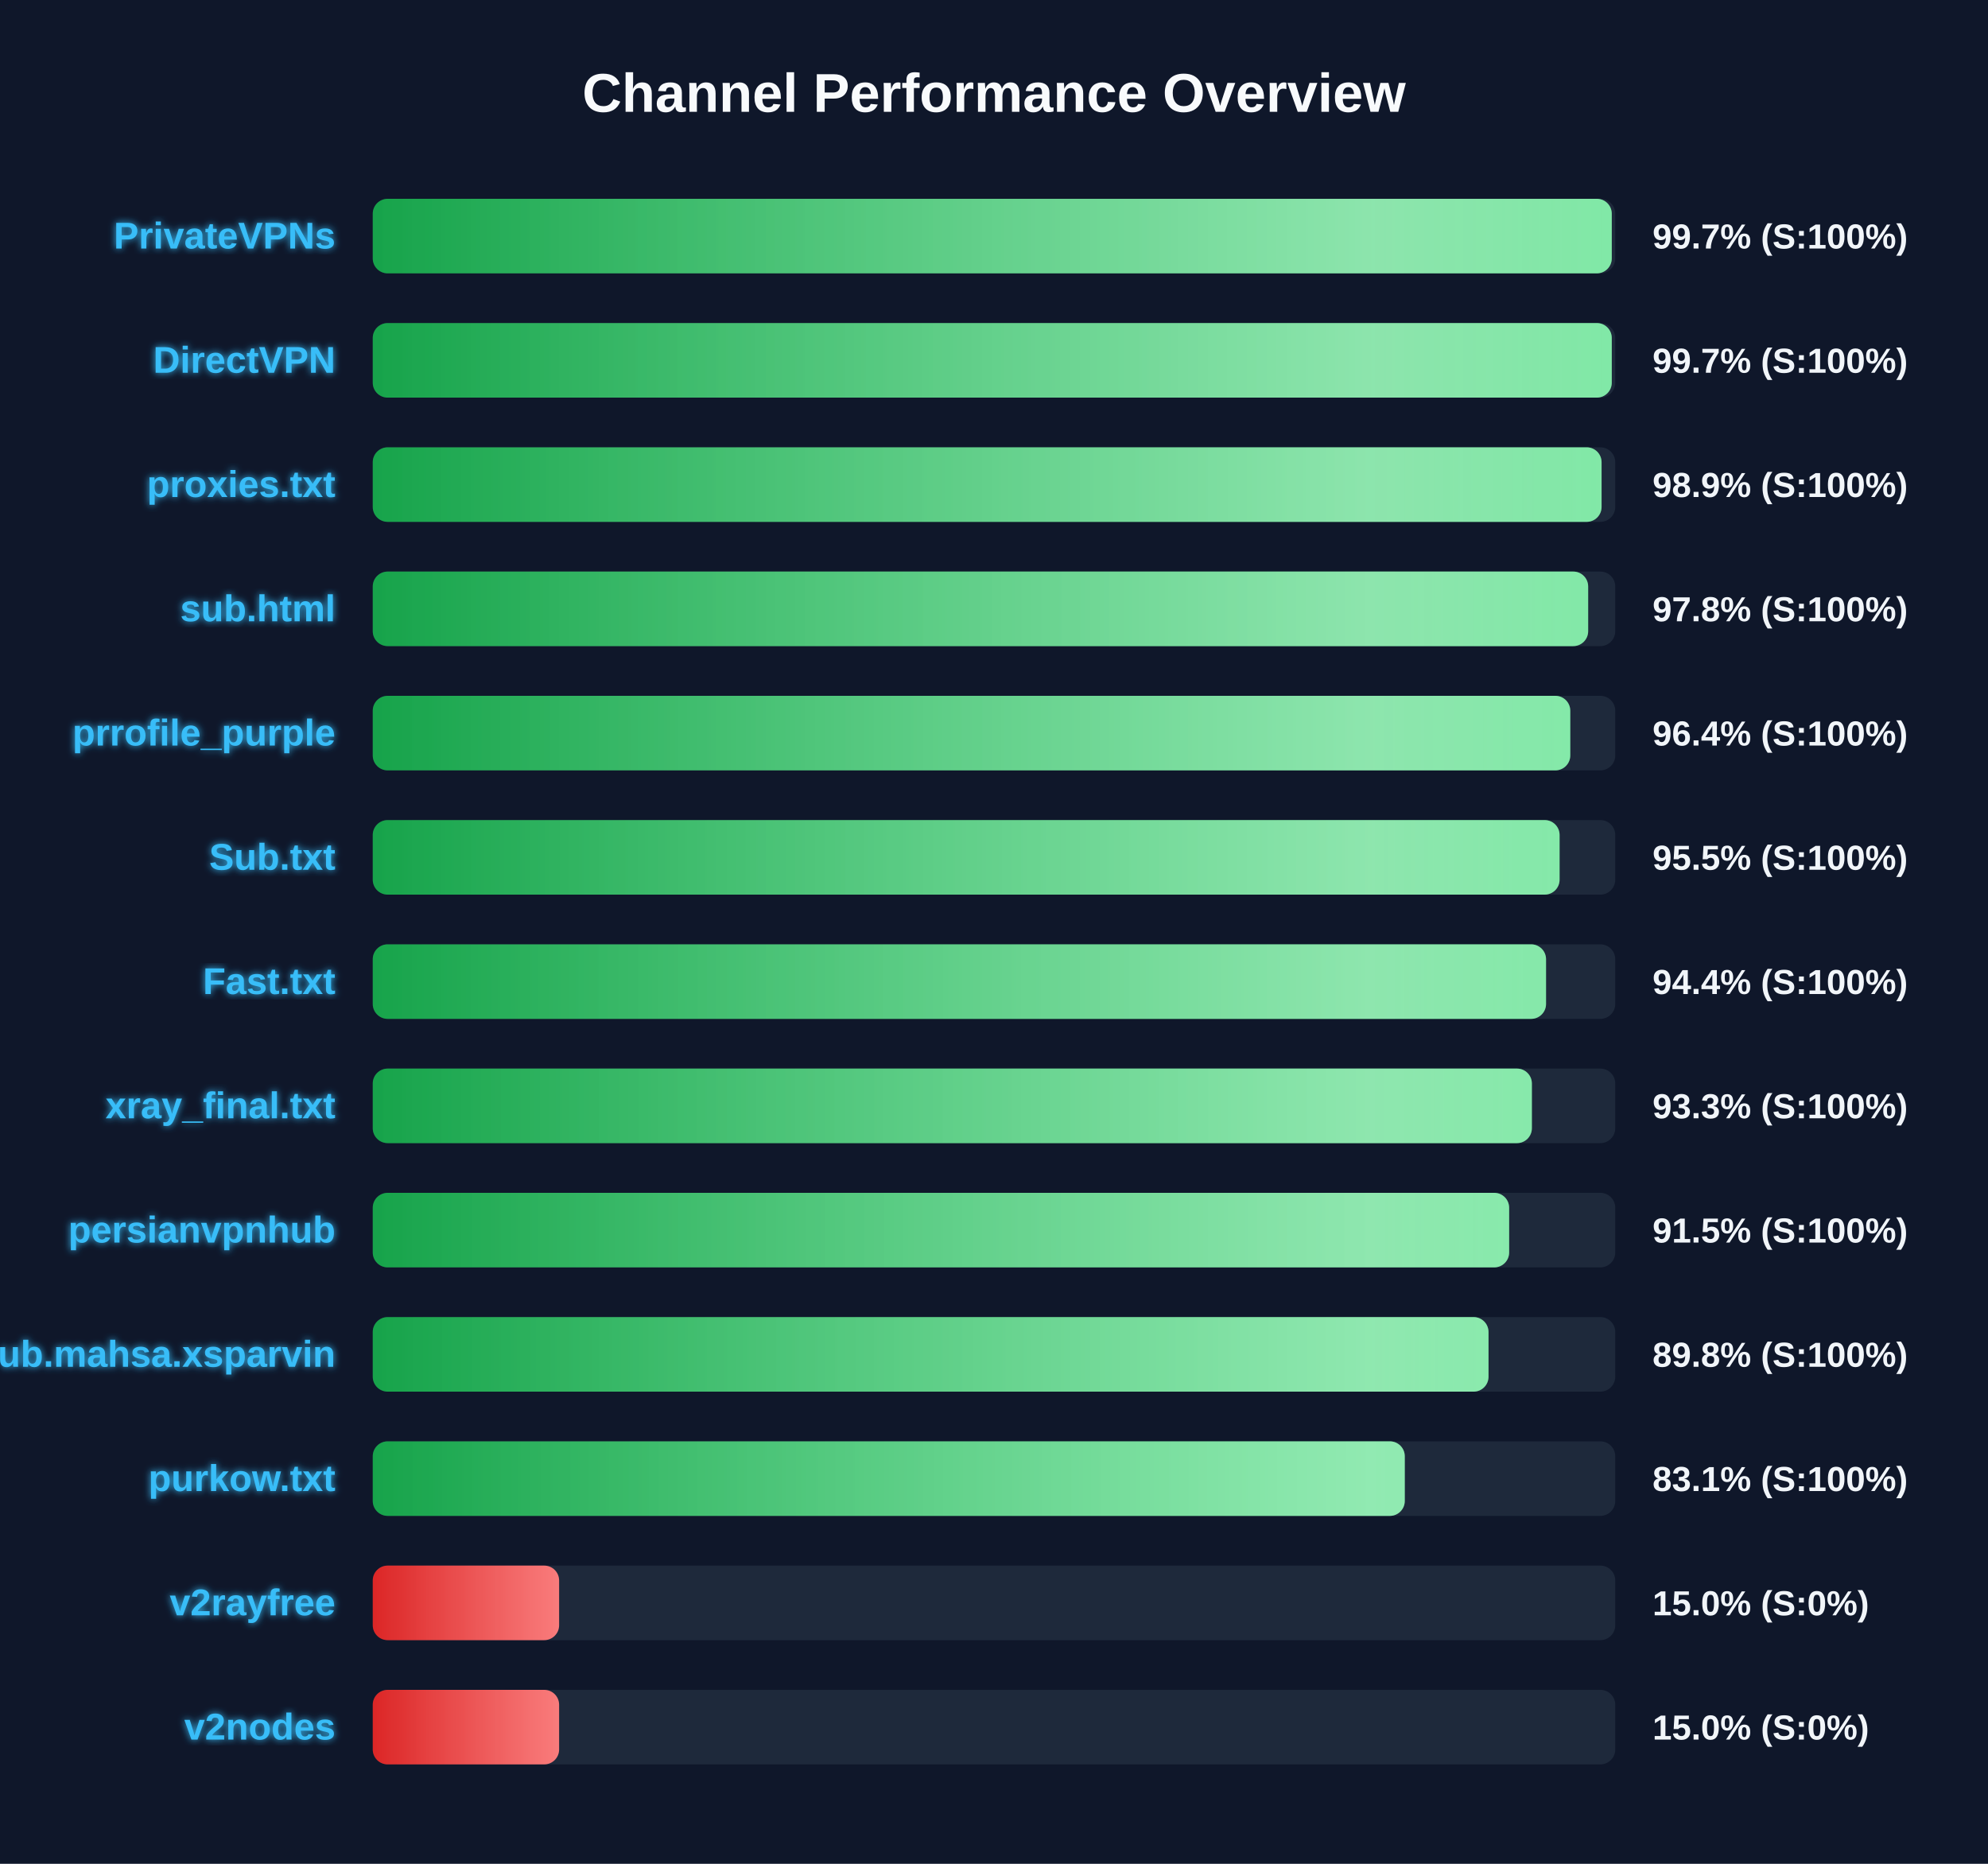
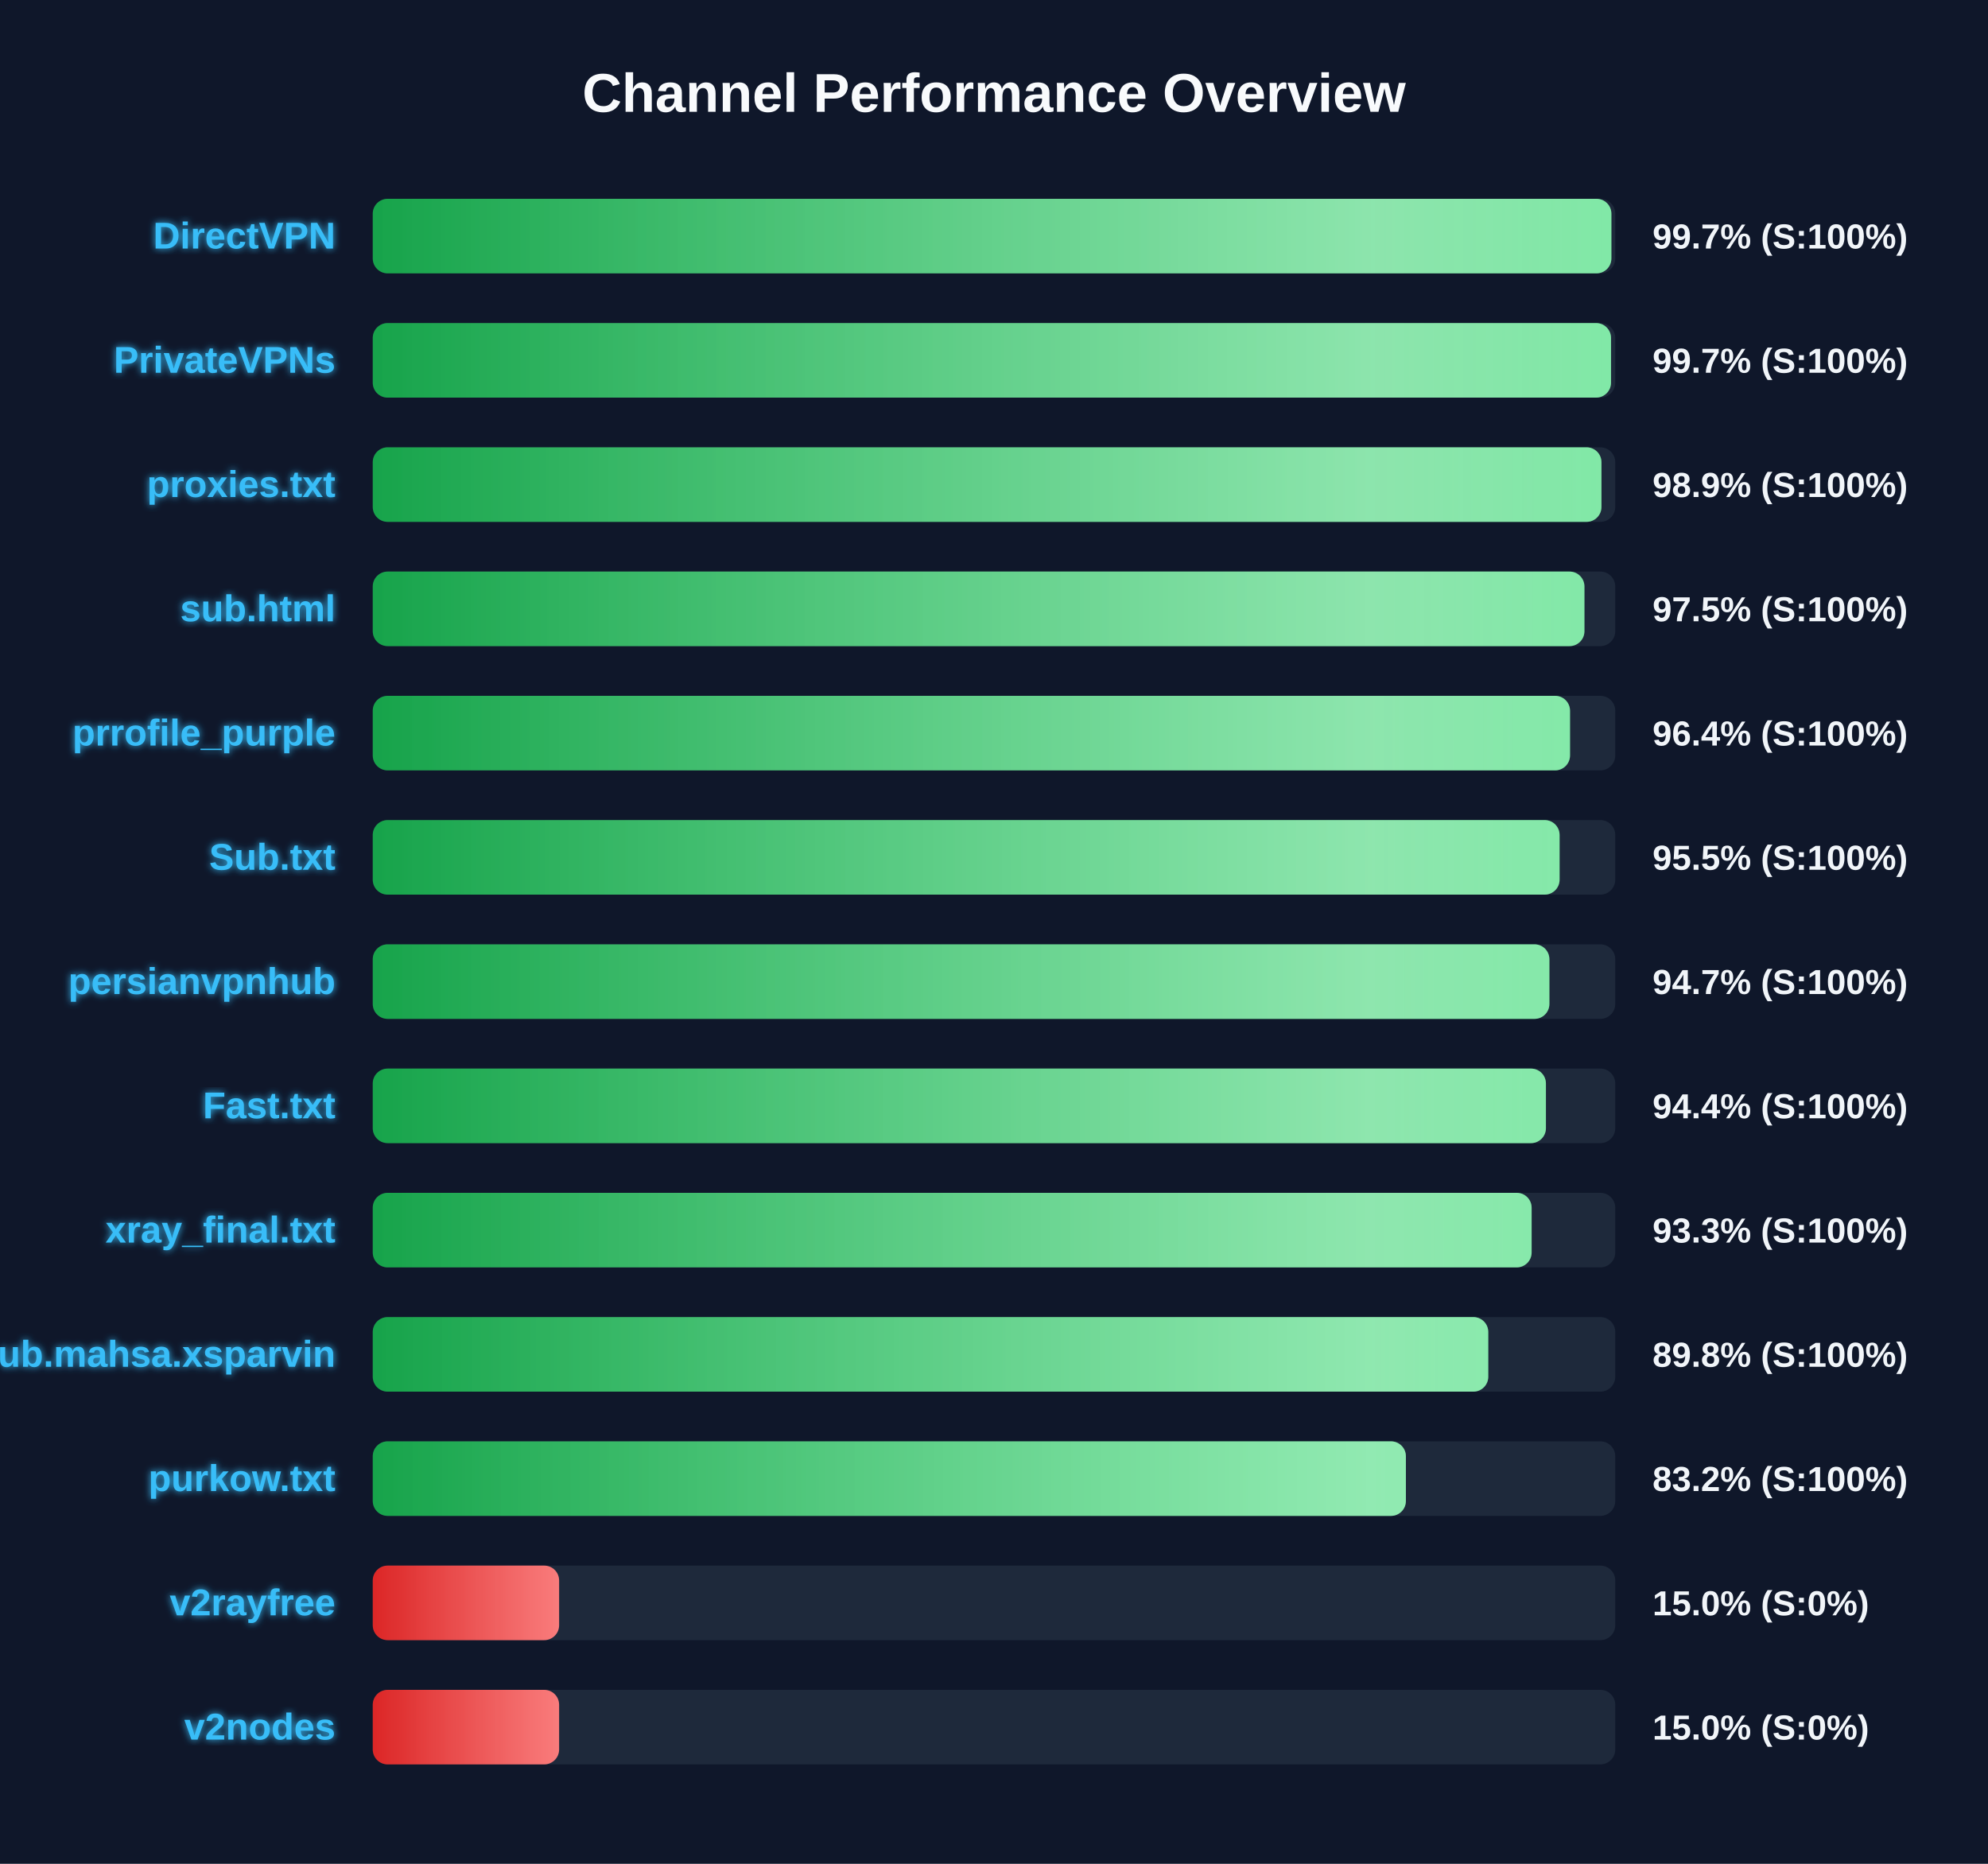
<svg xmlns="http://www.w3.org/2000/svg" width="800" height="750" version="1.1">
  <defs>
    <linearGradient id="grad-green" x1="0%" y1="0%" x2="100%" y2="0%">
      <stop offset="0%" stop-color="#16a34a" />
      <stop offset="100%" stop-color="#4ade80" />
    </linearGradient>
    <linearGradient id="grad-yellow" x1="0%" y1="0%" x2="100%" y2="0%">
      <stop offset="0%" stop-color="#ca8a04" />
      <stop offset="100%" stop-color="#fde047" />
    </linearGradient>
    <linearGradient id="grad-red" x1="0%" y1="0%" x2="100%" y2="0%">
      <stop offset="0%" stop-color="#dc2626" />
      <stop offset="100%" stop-color="#f87171" />
    </linearGradient>
    <linearGradient id="shimmer" x1="0%" y1="0%" x2="100%" y2="0%">
      <stop offset="0%" stop-color="rgba(255,255,255,0)" />
      <stop offset="50%" stop-color="rgba(255,255,255,0.4)" />
      <stop offset="100%" stop-color="rgba(255,255,255,0)" />
    </linearGradient>
    <filter id="glow" x="-20%" y="-20%" width="140%" height="140%">
      <feGaussianBlur stdDeviation="1.5" result="blur" />
      <feComposite in="SourceGraphic" in2="blur" operator="over" />
    </filter>
  </defs>
  <style>
        .bg-rect { fill: #0f172a; }
        .title { font: bold 22px 'Segoe UI', Arial, sans-serif; fill: #f8fafc; }
        .row { font: bold 15px 'Segoe UI', Arial, sans-serif; fill: #38bdf8; filter: url(#glow); }
        .score { font: bold 14px 'Segoe UI', Arial, sans-serif; fill: #f1f5f9; }
        @keyframes shimmer-anim {
            0% { transform: translateX(-100%); }
            100% { transform: translateX(200%); }
        }
        .shimmer-rect {
            animation: shimmer-anim 2.5s infinite linear;
        }
    </style>
  <rect width="100%" height="100%" class="bg-rect" />
  <text x="400" y="45" text-anchor="middle" class="title">Channel Performance Overview</text>
  <rect x="150" y="80" width="500" height="30" fill="#1e293b" rx="6" />
  <clipPath id="clip-0">
-     <rect x="150" y="80" width="498.6" height="30" rx="6" />
+     <rect x="150" y="80" width="498.45" height="30" rx="6" />
  </clipPath>
-   <rect x="150" y="80" width="498.6" height="30" fill="url(#grad-green)" rx="6" />
+   <rect x="150" y="80" width="498.45" height="30" fill="url(#grad-green)" rx="6" />
  <g clip-path="url(#clip-0)">
    <rect x="150" y="80" width="100%" height="30" fill="url(#shimmer)" class="shimmer-rect" />
  </g>
-   <text x="135" y="100" text-anchor="end" class="row">PrivateVPNs</text>
+   <text x="135" y="100" text-anchor="end" class="row">DirectVPN</text>
  <text x="665" y="100" text-anchor="start" class="score">99.7% (S:100%)</text>
  <rect x="150" y="130" width="500" height="30" fill="#1e293b" rx="6" />
  <clipPath id="clip-1">
-     <rect x="150" y="130" width="498.6" height="30" rx="6" />
+     <rect x="150" y="130" width="498.3" height="30" rx="6" />
  </clipPath>
-   <rect x="150" y="130" width="498.6" height="30" fill="url(#grad-green)" rx="6" />
+   <rect x="150" y="130" width="498.3" height="30" fill="url(#grad-green)" rx="6" />
  <g clip-path="url(#clip-1)">
    <rect x="150" y="130" width="100%" height="30" fill="url(#shimmer)" class="shimmer-rect" />
  </g>
-   <text x="135" y="150" text-anchor="end" class="row">DirectVPN</text>
+   <text x="135" y="150" text-anchor="end" class="row">PrivateVPNs</text>
  <text x="665" y="150" text-anchor="start" class="score">99.7% (S:100%)</text>
  <rect x="150" y="180" width="500" height="30" fill="#1e293b" rx="6" />
  <clipPath id="clip-2">
-     <rect x="150" y="180" width="494.5" height="30" rx="6" />
+     <rect x="150" y="180" width="494.45" height="30" rx="6" />
  </clipPath>
-   <rect x="150" y="180" width="494.5" height="30" fill="url(#grad-green)" rx="6" />
+   <rect x="150" y="180" width="494.45" height="30" fill="url(#grad-green)" rx="6" />
  <g clip-path="url(#clip-2)">
    <rect x="150" y="180" width="100%" height="30" fill="url(#shimmer)" class="shimmer-rect" />
  </g>
  <text x="135" y="200" text-anchor="end" class="row">proxies.txt</text>
  <text x="665" y="200" text-anchor="start" class="score">98.9% (S:100%)</text>
  <rect x="150" y="230" width="500" height="30" fill="#1e293b" rx="6" />
  <clipPath id="clip-3">
-     <rect x="150" y="230" width="489.1" height="30" rx="6" />
+     <rect x="150" y="230" width="487.6" height="30" rx="6" />
  </clipPath>
-   <rect x="150" y="230" width="489.1" height="30" fill="url(#grad-green)" rx="6" />
+   <rect x="150" y="230" width="487.6" height="30" fill="url(#grad-green)" rx="6" />
  <g clip-path="url(#clip-3)">
    <rect x="150" y="230" width="100%" height="30" fill="url(#shimmer)" class="shimmer-rect" />
  </g>
  <text x="135" y="250" text-anchor="end" class="row">sub.html</text>
-   <text x="665" y="250" text-anchor="start" class="score">97.8% (S:100%)</text>
+   <text x="665" y="250" text-anchor="start" class="score">97.5% (S:100%)</text>
  <rect x="150" y="280" width="500" height="30" fill="#1e293b" rx="6" />
  <clipPath id="clip-4">
-     <rect x="150" y="280" width="481.9" height="30" rx="6" />
+     <rect x="150" y="280" width="481.8" height="30" rx="6" />
  </clipPath>
-   <rect x="150" y="280" width="481.9" height="30" fill="url(#grad-green)" rx="6" />
+   <rect x="150" y="280" width="481.8" height="30" fill="url(#grad-green)" rx="6" />
  <g clip-path="url(#clip-4)">
    <rect x="150" y="280" width="100%" height="30" fill="url(#shimmer)" class="shimmer-rect" />
  </g>
  <text x="135" y="300" text-anchor="end" class="row">prrofile_purple</text>
  <text x="665" y="300" text-anchor="start" class="score">96.4% (S:100%)</text>
  <rect x="150" y="330" width="500" height="30" fill="#1e293b" rx="6" />
  <clipPath id="clip-5">
    <rect x="150" y="330" width="477.6" height="30" rx="6" />
  </clipPath>
  <rect x="150" y="330" width="477.6" height="30" fill="url(#grad-green)" rx="6" />
  <g clip-path="url(#clip-5)">
    <rect x="150" y="330" width="100%" height="30" fill="url(#shimmer)" class="shimmer-rect" />
  </g>
  <text x="135" y="350" text-anchor="end" class="row">Sub.txt</text>
  <text x="665" y="350" text-anchor="start" class="score">95.5% (S:100%)</text>
  <rect x="150" y="380" width="500" height="30" fill="#1e293b" rx="6" />
  <clipPath id="clip-6">
-     <rect x="150" y="380" width="472.15" height="30" rx="6" />
+     <rect x="150" y="380" width="473.5" height="30" rx="6" />
  </clipPath>
-   <rect x="150" y="380" width="472.15" height="30" fill="url(#grad-green)" rx="6" />
+   <rect x="150" y="380" width="473.5" height="30" fill="url(#grad-green)" rx="6" />
  <g clip-path="url(#clip-6)">
    <rect x="150" y="380" width="100%" height="30" fill="url(#shimmer)" class="shimmer-rect" />
  </g>
-   <text x="135" y="400" text-anchor="end" class="row">Fast.txt</text>
-   <text x="665" y="400" text-anchor="start" class="score">94.4% (S:100%)</text>
+   <text x="135" y="400" text-anchor="end" class="row">persianvpnhub</text>
+   <text x="665" y="400" text-anchor="start" class="score">94.7% (S:100%)</text>
  <rect x="150" y="430" width="500" height="30" fill="#1e293b" rx="6" />
  <clipPath id="clip-7">
-     <rect x="150" y="430" width="466.45" height="30" rx="6" />
+     <rect x="150" y="430" width="472.1" height="30" rx="6" />
  </clipPath>
-   <rect x="150" y="430" width="466.45" height="30" fill="url(#grad-green)" rx="6" />
+   <rect x="150" y="430" width="472.1" height="30" fill="url(#grad-green)" rx="6" />
  <g clip-path="url(#clip-7)">
    <rect x="150" y="430" width="100%" height="30" fill="url(#shimmer)" class="shimmer-rect" />
  </g>
-   <text x="135" y="450" text-anchor="end" class="row">xray_final.txt</text>
-   <text x="665" y="450" text-anchor="start" class="score">93.3% (S:100%)</text>
+   <text x="135" y="450" text-anchor="end" class="row">Fast.txt</text>
+   <text x="665" y="450" text-anchor="start" class="score">94.4% (S:100%)</text>
  <rect x="150" y="480" width="500" height="30" fill="#1e293b" rx="6" />
  <clipPath id="clip-8">
-     <rect x="150" y="480" width="457.3" height="30" rx="6" />
+     <rect x="150" y="480" width="466.35" height="30" rx="6" />
  </clipPath>
-   <rect x="150" y="480" width="457.3" height="30" fill="url(#grad-green)" rx="6" />
+   <rect x="150" y="480" width="466.35" height="30" fill="url(#grad-green)" rx="6" />
  <g clip-path="url(#clip-8)">
    <rect x="150" y="480" width="100%" height="30" fill="url(#shimmer)" class="shimmer-rect" />
  </g>
-   <text x="135" y="500" text-anchor="end" class="row">persianvpnhub</text>
-   <text x="665" y="500" text-anchor="start" class="score">91.5% (S:100%)</text>
+   <text x="135" y="500" text-anchor="end" class="row">xray_final.txt</text>
+   <text x="665" y="500" text-anchor="start" class="score">93.3% (S:100%)</text>
  <rect x="150" y="530" width="500" height="30" fill="#1e293b" rx="6" />
  <clipPath id="clip-9">
-     <rect x="150" y="530" width="449.0" height="30" rx="6" />
+     <rect x="150" y="530" width="448.9" height="30" rx="6" />
  </clipPath>
-   <rect x="150" y="530" width="449.0" height="30" fill="url(#grad-green)" rx="6" />
+   <rect x="150" y="530" width="448.9" height="30" fill="url(#grad-green)" rx="6" />
  <g clip-path="url(#clip-9)">
    <rect x="150" y="530" width="100%" height="30" fill="url(#shimmer)" class="shimmer-rect" />
  </g>
  <text x="135" y="550" text-anchor="end" class="row">Sub.mahsa.xsparvin</text>
  <text x="665" y="550" text-anchor="start" class="score">89.8% (S:100%)</text>
  <rect x="150" y="580" width="500" height="30" fill="#1e293b" rx="6" />
  <clipPath id="clip-10">
-     <rect x="150" y="580" width="415.3" height="30" rx="6" />
+     <rect x="150" y="580" width="415.75" height="30" rx="6" />
  </clipPath>
-   <rect x="150" y="580" width="415.3" height="30" fill="url(#grad-green)" rx="6" />
+   <rect x="150" y="580" width="415.75" height="30" fill="url(#grad-green)" rx="6" />
  <g clip-path="url(#clip-10)">
    <rect x="150" y="580" width="100%" height="30" fill="url(#shimmer)" class="shimmer-rect" />
  </g>
  <text x="135" y="600" text-anchor="end" class="row">purkow.txt</text>
-   <text x="665" y="600" text-anchor="start" class="score">83.1% (S:100%)</text>
+   <text x="665" y="600" text-anchor="start" class="score">83.2% (S:100%)</text>
  <rect x="150" y="630" width="500" height="30" fill="#1e293b" rx="6" />
  <clipPath id="clip-11">
    <rect x="150" y="630" width="75.0" height="30" rx="6" />
  </clipPath>
  <rect x="150" y="630" width="75.0" height="30" fill="url(#grad-red)" rx="6" />
  <g clip-path="url(#clip-11)">
    <rect x="150" y="630" width="100%" height="30" fill="url(#shimmer)" class="shimmer-rect" />
  </g>
  <text x="135" y="650" text-anchor="end" class="row">v2rayfree</text>
  <text x="665" y="650" text-anchor="start" class="score">15.0% (S:0%)</text>
  <rect x="150" y="680" width="500" height="30" fill="#1e293b" rx="6" />
  <clipPath id="clip-12">
    <rect x="150" y="680" width="75.0" height="30" rx="6" />
  </clipPath>
  <rect x="150" y="680" width="75.0" height="30" fill="url(#grad-red)" rx="6" />
  <g clip-path="url(#clip-12)">
    <rect x="150" y="680" width="100%" height="30" fill="url(#shimmer)" class="shimmer-rect" />
  </g>
  <text x="135" y="700" text-anchor="end" class="row">v2nodes</text>
  <text x="665" y="700" text-anchor="start" class="score">15.0% (S:0%)</text>
</svg>
